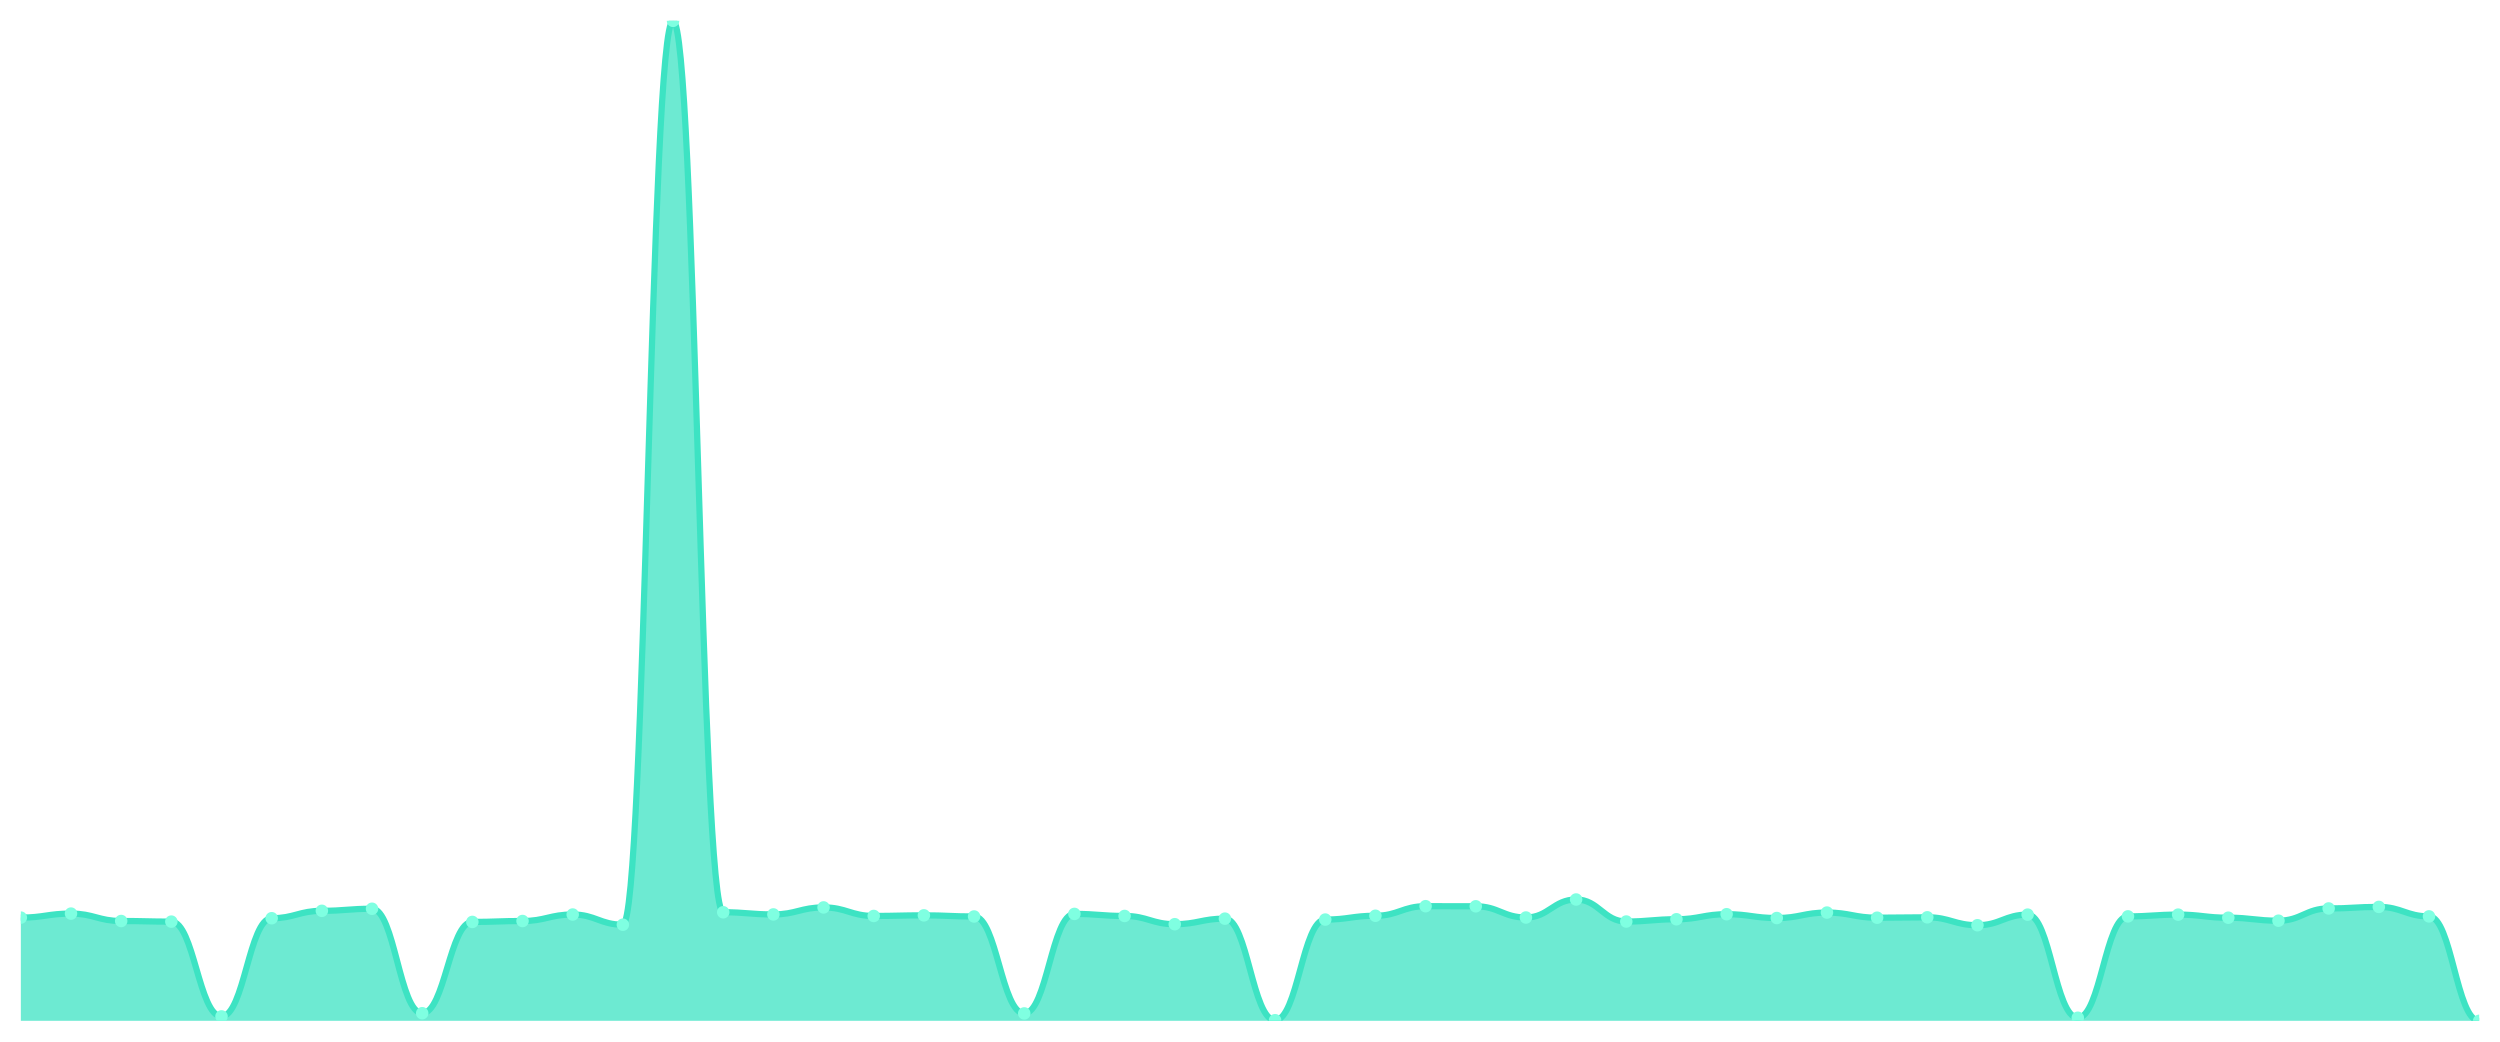
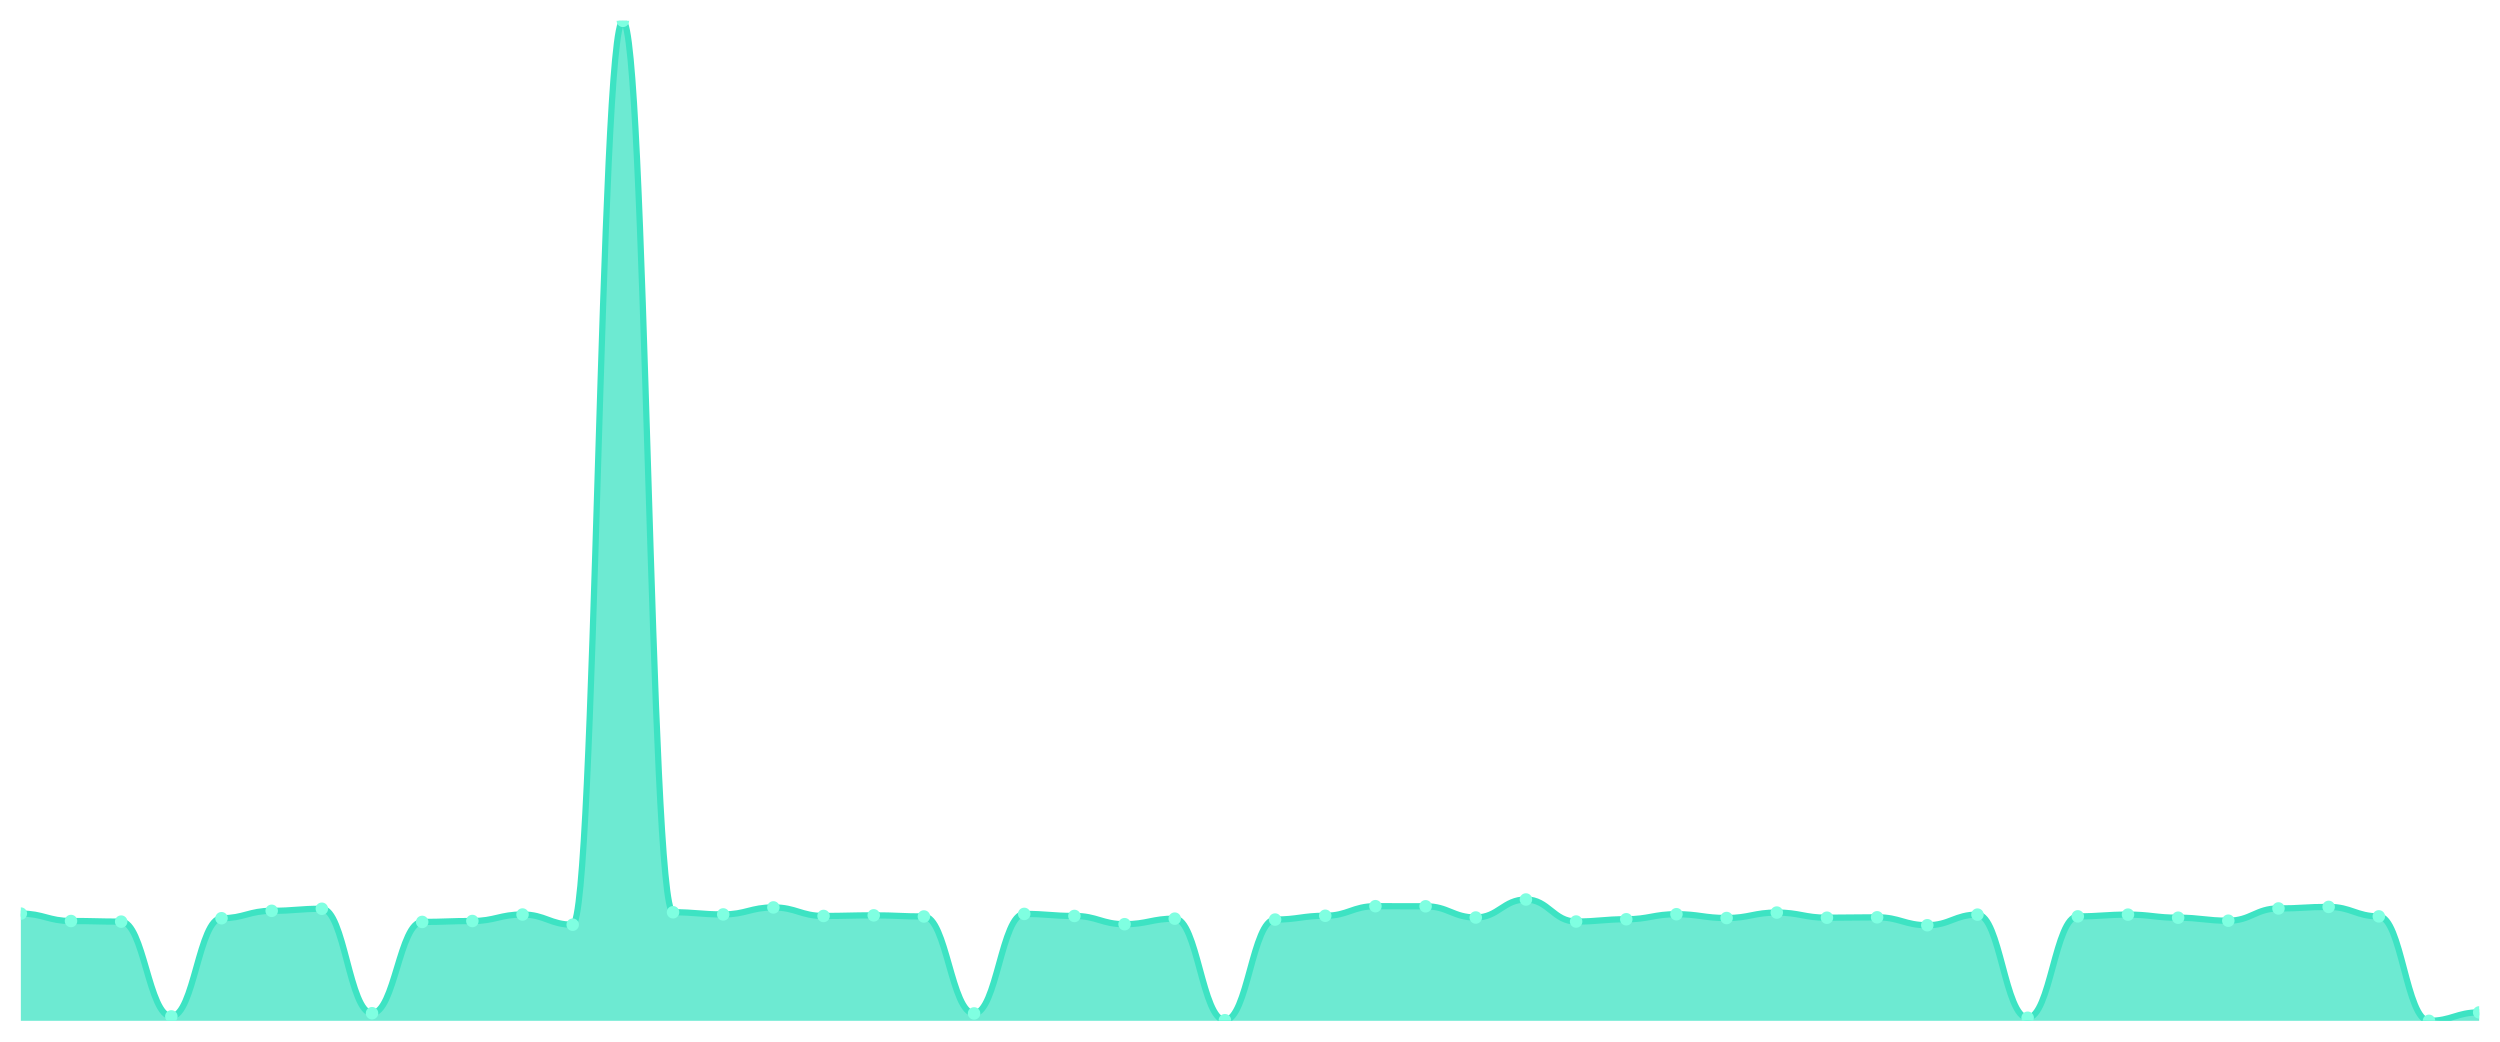
<svg xmlns="http://www.w3.org/2000/svg" viewBox="0 0 1200 500" width="1200" height="500">
  <defs>
    <clipPath id="c">
      <rect x="10" y="10" width="1180" height="480" />
    </clipPath>
  </defs>
  <rect width="1200" height="500" fill="none" />
  <g clip-path="url(#c)">
-     <path d="M 10,490 L 10,440.454 C 20.837,440.454 23.245,438.527 34.082,438.527 C 44.918,438.527 47.327,442.084 58.163,442.084 C 69,442.084 71.408,442.38 82.245,442.38 C 93.082,442.38 95.49,487.876 106.327,487.876 C 117.163,487.876 119.571,440.75 130.408,440.75 C 141.245,440.75 143.653,437.194 154.49,437.194 C 165.327,437.194 167.735,436.206 178.571,436.206 C 189.408,436.206 191.816,486.345 202.653,486.345 C 213.49,486.345 215.898,442.529 226.735,442.529 C 237.571,442.529 239.98,442.084 250.816,442.084 C 261.653,442.084 264.061,438.972 274.898,438.972 C 285.735,438.972 288.143,443.862 298.98,443.862 C 309.816,443.862 312.224,10 323.061,10 C 333.898,10 336.306,437.885 347.143,437.885 C 357.98,437.885 360.388,438.923 371.224,438.923 C 382.061,438.923 384.469,435.563 395.306,435.563 C 406.143,435.563 408.551,439.663 419.388,439.663 C 430.224,439.663 432.633,439.367 443.469,439.367 C 454.306,439.367 456.714,439.91 467.551,439.91 C 478.388,439.91 480.796,486.443 491.633,486.443 C 502.469,486.443 504.878,438.676 515.714,438.676 C 526.551,438.676 528.959,439.663 539.796,439.663 C 550.633,439.663 553.041,443.615 563.878,443.615 C 574.714,443.615 577.122,440.948 587.959,440.948 C 598.796,440.948 601.204,489.704 612.041,489.704 C 622.878,489.704 625.286,441.392 636.122,441.392 C 646.959,441.392 649.367,439.565 660.204,439.565 C 671.041,439.565 673.449,434.971 684.286,434.971 C 695.122,434.971 697.531,435.02 708.367,435.02 C 719.204,435.02 721.612,440.404 732.449,440.404 C 743.286,440.404 745.694,431.76 756.531,431.76 C 767.367,431.76 769.776,442.331 780.612,442.331 C 791.449,442.331 793.857,441.244 804.694,441.244 C 815.531,441.244 817.939,438.824 828.776,438.824 C 839.612,438.824 842.02,440.651 852.857,440.651 C 863.694,440.651 866.102,438.033 876.939,438.033 C 887.776,438.033 890.184,440.503 901.02,440.503 C 911.857,440.503 914.265,440.306 925.102,440.306 C 935.939,440.306 938.347,444.109 949.184,444.109 C 960.02,444.109 962.429,439.021 973.265,439.021 C 984.102,439.021 986.51,488.518 997.347,488.518 C 1008.184,488.518 1010.592,439.861 1021.429,439.861 C 1032.265,439.861 1034.673,439.021 1045.51,439.021 C 1056.347,439.021 1058.755,440.503 1069.592,440.503 C 1080.429,440.503 1082.837,441.936 1093.673,441.936 C 1104.51,441.936 1106.918,436.057 1117.755,436.057 C 1128.592,436.057 1131,435.316 1141.837,435.316 C 1152.673,435.316 1155.082,439.861 1165.918,439.861 C 1176.755,439.861 1179.163,490 1190,490 L 1190,490 Z" fill="rgba(61,227,195,0.75)" />
-     <path d="M 10,440.454 C 20.837,440.454 23.245,438.527 34.082,438.527 C 44.918,438.527 47.327,442.084 58.163,442.084 C 69,442.084 71.408,442.38 82.245,442.38 C 93.082,442.38 95.49,487.876 106.327,487.876 C 117.163,487.876 119.571,440.75 130.408,440.75 C 141.245,440.75 143.653,437.194 154.49,437.194 C 165.327,437.194 167.735,436.206 178.571,436.206 C 189.408,436.206 191.816,486.345 202.653,486.345 C 213.49,486.345 215.898,442.529 226.735,442.529 C 237.571,442.529 239.98,442.084 250.816,442.084 C 261.653,442.084 264.061,438.972 274.898,438.972 C 285.735,438.972 288.143,443.862 298.98,443.862 C 309.816,443.862 312.224,10 323.061,10 C 333.898,10 336.306,437.885 347.143,437.885 C 357.98,437.885 360.388,438.923 371.224,438.923 C 382.061,438.923 384.469,435.563 395.306,435.563 C 406.143,435.563 408.551,439.663 419.388,439.663 C 430.224,439.663 432.633,439.367 443.469,439.367 C 454.306,439.367 456.714,439.91 467.551,439.91 C 478.388,439.91 480.796,486.443 491.633,486.443 C 502.469,486.443 504.878,438.676 515.714,438.676 C 526.551,438.676 528.959,439.663 539.796,439.663 C 550.633,439.663 553.041,443.615 563.878,443.615 C 574.714,443.615 577.122,440.948 587.959,440.948 C 598.796,440.948 601.204,489.704 612.041,489.704 C 622.878,489.704 625.286,441.392 636.122,441.392 C 646.959,441.392 649.367,439.565 660.204,439.565 C 671.041,439.565 673.449,434.971 684.286,434.971 C 695.122,434.971 697.531,435.02 708.367,435.02 C 719.204,435.02 721.612,440.404 732.449,440.404 C 743.286,440.404 745.694,431.76 756.531,431.76 C 767.367,431.76 769.776,442.331 780.612,442.331 C 791.449,442.331 793.857,441.244 804.694,441.244 C 815.531,441.244 817.939,438.824 828.776,438.824 C 839.612,438.824 842.02,440.651 852.857,440.651 C 863.694,440.651 866.102,438.033 876.939,438.033 C 887.776,438.033 890.184,440.503 901.02,440.503 C 911.857,440.503 914.265,440.306 925.102,440.306 C 935.939,440.306 938.347,444.109 949.184,444.109 C 960.02,444.109 962.429,439.021 973.265,439.021 C 984.102,439.021 986.51,488.518 997.347,488.518 C 1008.184,488.518 1010.592,439.861 1021.429,439.861 C 1032.265,439.861 1034.673,439.021 1045.51,439.021 C 1056.347,439.021 1058.755,440.503 1069.592,440.503 C 1080.429,440.503 1082.837,441.936 1093.673,441.936 C 1104.51,441.936 1106.918,436.057 1117.755,436.057 C 1128.592,436.057 1131,435.316 1141.837,435.316 C 1152.673,435.316 1155.082,439.861 1165.918,439.861 C 1176.755,439.861 1179.163,490 1190,490" fill="none" stroke="#3de3c3" stroke-width="3" stroke-linecap="round" stroke-linejoin="round" />
-     <circle cx="10" cy="440.454" r="3" fill="#7fffe1" />
-     <circle cx="34.082" cy="438.527" r="3" fill="#7fffe1" />
-     <circle cx="58.163" cy="442.084" r="3" fill="#7fffe1" />
-     <circle cx="82.245" cy="442.38" r="3" fill="#7fffe1" />
-     <circle cx="106.327" cy="487.876" r="3" fill="#7fffe1" />
-     <circle cx="130.408" cy="440.75" r="3" fill="#7fffe1" />
-     <circle cx="154.49" cy="437.194" r="3" fill="#7fffe1" />
-     <circle cx="178.571" cy="436.206" r="3" fill="#7fffe1" />
-     <circle cx="202.653" cy="486.345" r="3" fill="#7fffe1" />
-     <circle cx="226.735" cy="442.529" r="3" fill="#7fffe1" />
-     <circle cx="250.816" cy="442.084" r="3" fill="#7fffe1" />
-     <circle cx="274.898" cy="438.972" r="3" fill="#7fffe1" />
-     <circle cx="298.98" cy="443.862" r="3" fill="#7fffe1" />
-     <circle cx="323.061" cy="10" r="3" fill="#7fffe1" />
-     <circle cx="347.143" cy="437.885" r="3" fill="#7fffe1" />
-     <circle cx="371.224" cy="438.923" r="3" fill="#7fffe1" />
-     <circle cx="395.306" cy="435.563" r="3" fill="#7fffe1" />
-     <circle cx="419.388" cy="439.663" r="3" fill="#7fffe1" />
-     <circle cx="443.469" cy="439.367" r="3" fill="#7fffe1" />
-     <circle cx="467.551" cy="439.91" r="3" fill="#7fffe1" />
-     <circle cx="491.633" cy="486.443" r="3" fill="#7fffe1" />
-     <circle cx="515.714" cy="438.676" r="3" fill="#7fffe1" />
-     <circle cx="539.796" cy="439.663" r="3" fill="#7fffe1" />
-     <circle cx="563.878" cy="443.615" r="3" fill="#7fffe1" />
-     <circle cx="587.959" cy="440.948" r="3" fill="#7fffe1" />
-     <circle cx="612.041" cy="489.704" r="3" fill="#7fffe1" />
-     <circle cx="636.122" cy="441.392" r="3" fill="#7fffe1" />
-     <circle cx="660.204" cy="439.565" r="3" fill="#7fffe1" />
-     <circle cx="684.286" cy="434.971" r="3" fill="#7fffe1" />
-     <circle cx="708.367" cy="435.02" r="3" fill="#7fffe1" />
-     <circle cx="732.449" cy="440.404" r="3" fill="#7fffe1" />
-     <circle cx="756.531" cy="431.76" r="3" fill="#7fffe1" />
-     <circle cx="780.612" cy="442.331" r="3" fill="#7fffe1" />
-     <circle cx="804.694" cy="441.244" r="3" fill="#7fffe1" />
-     <circle cx="828.776" cy="438.824" r="3" fill="#7fffe1" />
-     <circle cx="852.857" cy="440.651" r="3" fill="#7fffe1" />
-     <circle cx="876.939" cy="438.033" r="3" fill="#7fffe1" />
-     <circle cx="901.02" cy="440.503" r="3" fill="#7fffe1" />
-     <circle cx="925.102" cy="440.306" r="3" fill="#7fffe1" />
-     <circle cx="949.184" cy="444.109" r="3" fill="#7fffe1" />
-     <circle cx="973.265" cy="439.021" r="3" fill="#7fffe1" />
-     <circle cx="997.347" cy="488.518" r="3" fill="#7fffe1" />
-     <circle cx="1021.429" cy="439.861" r="3" fill="#7fffe1" />
-     <circle cx="1045.51" cy="439.021" r="3" fill="#7fffe1" />
-     <circle cx="1069.592" cy="440.503" r="3" fill="#7fffe1" />
-     <circle cx="1093.673" cy="441.936" r="3" fill="#7fffe1" />
-     <circle cx="1117.755" cy="436.057" r="3" fill="#7fffe1" />
-     <circle cx="1141.837" cy="435.316" r="3" fill="#7fffe1" />
-     <circle cx="1165.918" cy="439.861" r="3" fill="#7fffe1" />
-     <circle cx="1190" cy="490" r="3" fill="#7fffe1" />
+     <path d="M 10,490 L 10,438.527 C 20.837,438.527 23.245,442.084 34.082,442.084 C 44.918,442.084 47.327,442.38 58.163,442.38 C 69,442.38 71.408,487.876 82.245,487.876 C 93.082,487.876 95.49,440.75 106.327,440.75 C 117.163,440.75 119.571,437.194 130.408,437.194 C 141.245,437.194 143.653,436.206 154.49,436.206 C 165.327,436.206 167.735,486.345 178.571,486.345 C 189.408,486.345 191.816,442.529 202.653,442.529 C 213.49,442.529 215.898,442.084 226.735,442.084 C 237.571,442.084 239.98,438.972 250.816,438.972 C 261.653,438.972 264.061,443.862 274.898,443.862 C 285.735,443.862 288.143,10 298.98,10 C 309.816,10 312.224,437.885 323.061,437.885 C 333.898,437.885 336.306,438.923 347.143,438.923 C 357.98,438.923 360.388,435.563 371.224,435.563 C 382.061,435.563 384.469,439.663 395.306,439.663 C 406.143,439.663 408.551,439.367 419.388,439.367 C 430.224,439.367 432.633,439.91 443.469,439.91 C 454.306,439.91 456.714,486.443 467.551,486.443 C 478.388,486.443 480.796,438.676 491.633,438.676 C 502.469,438.676 504.878,439.663 515.714,439.663 C 526.551,439.663 528.959,443.615 539.796,443.615 C 550.633,443.615 553.041,440.948 563.878,440.948 C 574.714,440.948 577.122,489.704 587.959,489.704 C 598.796,489.704 601.204,441.392 612.041,441.392 C 622.878,441.392 625.286,439.565 636.122,439.565 C 646.959,439.565 649.367,434.971 660.204,434.971 C 671.041,434.971 673.449,435.02 684.286,435.02 C 695.122,435.02 697.531,440.404 708.367,440.404 C 719.204,440.404 721.612,431.76 732.449,431.76 C 743.286,431.76 745.694,442.331 756.531,442.331 C 767.367,442.331 769.776,441.244 780.612,441.244 C 791.449,441.244 793.857,438.824 804.694,438.824 C 815.531,438.824 817.939,440.651 828.776,440.651 C 839.612,440.651 842.02,438.033 852.857,438.033 C 863.694,438.033 866.102,440.503 876.939,440.503 C 887.776,440.503 890.184,440.306 901.02,440.306 C 911.857,440.306 914.265,444.109 925.102,444.109 C 935.939,444.109 938.347,439.021 949.184,439.021 C 960.02,439.021 962.429,488.518 973.265,488.518 C 984.102,488.518 986.51,439.861 997.347,439.861 C 1008.184,439.861 1010.592,439.021 1021.429,439.021 C 1032.265,439.021 1034.673,440.503 1045.51,440.503 C 1056.347,440.503 1058.755,441.936 1069.592,441.936 C 1080.429,441.936 1082.837,436.057 1093.673,436.057 C 1104.51,436.057 1106.918,435.316 1117.755,435.316 C 1128.592,435.316 1131,439.861 1141.837,439.861 C 1152.673,439.861 1155.082,490 1165.918,490 C 1176.755,490 1179.163,485.949 1190,485.949 L 1190,490 Z" fill="rgba(61,227,195,0.75)" />
+     <path d="M 10,438.527 C 20.837,438.527 23.245,442.084 34.082,442.084 C 44.918,442.084 47.327,442.38 58.163,442.38 C 69,442.38 71.408,487.876 82.245,487.876 C 93.082,487.876 95.49,440.75 106.327,440.75 C 117.163,440.75 119.571,437.194 130.408,437.194 C 141.245,437.194 143.653,436.206 154.49,436.206 C 165.327,436.206 167.735,486.345 178.571,486.345 C 189.408,486.345 191.816,442.529 202.653,442.529 C 213.49,442.529 215.898,442.084 226.735,442.084 C 237.571,442.084 239.98,438.972 250.816,438.972 C 261.653,438.972 264.061,443.862 274.898,443.862 C 285.735,443.862 288.143,10 298.98,10 C 309.816,10 312.224,437.885 323.061,437.885 C 333.898,437.885 336.306,438.923 347.143,438.923 C 357.98,438.923 360.388,435.563 371.224,435.563 C 382.061,435.563 384.469,439.663 395.306,439.663 C 406.143,439.663 408.551,439.367 419.388,439.367 C 430.224,439.367 432.633,439.91 443.469,439.91 C 454.306,439.91 456.714,486.443 467.551,486.443 C 478.388,486.443 480.796,438.676 491.633,438.676 C 502.469,438.676 504.878,439.663 515.714,439.663 C 526.551,439.663 528.959,443.615 539.796,443.615 C 550.633,443.615 553.041,440.948 563.878,440.948 C 574.714,440.948 577.122,489.704 587.959,489.704 C 598.796,489.704 601.204,441.392 612.041,441.392 C 622.878,441.392 625.286,439.565 636.122,439.565 C 646.959,439.565 649.367,434.971 660.204,434.971 C 671.041,434.971 673.449,435.02 684.286,435.02 C 695.122,435.02 697.531,440.404 708.367,440.404 C 719.204,440.404 721.612,431.76 732.449,431.76 C 743.286,431.76 745.694,442.331 756.531,442.331 C 767.367,442.331 769.776,441.244 780.612,441.244 C 791.449,441.244 793.857,438.824 804.694,438.824 C 815.531,438.824 817.939,440.651 828.776,440.651 C 839.612,440.651 842.02,438.033 852.857,438.033 C 863.694,438.033 866.102,440.503 876.939,440.503 C 887.776,440.503 890.184,440.306 901.02,440.306 C 911.857,440.306 914.265,444.109 925.102,444.109 C 935.939,444.109 938.347,439.021 949.184,439.021 C 960.02,439.021 962.429,488.518 973.265,488.518 C 984.102,488.518 986.51,439.861 997.347,439.861 C 1008.184,439.861 1010.592,439.021 1021.429,439.021 C 1032.265,439.021 1034.673,440.503 1045.51,440.503 C 1056.347,440.503 1058.755,441.936 1069.592,441.936 C 1080.429,441.936 1082.837,436.057 1093.673,436.057 C 1104.51,436.057 1106.918,435.316 1117.755,435.316 C 1128.592,435.316 1131,439.861 1141.837,439.861 C 1152.673,439.861 1155.082,490 1165.918,490 C 1176.755,490 1179.163,485.949 1190,485.949" fill="none" stroke="#3de3c3" stroke-width="3" stroke-linecap="round" stroke-linejoin="round" />
+     <circle cx="10" cy="438.527" r="3" fill="#7fffe1" />
+     <circle cx="34.082" cy="442.084" r="3" fill="#7fffe1" />
+     <circle cx="58.163" cy="442.38" r="3" fill="#7fffe1" />
+     <circle cx="82.245" cy="487.876" r="3" fill="#7fffe1" />
+     <circle cx="106.327" cy="440.75" r="3" fill="#7fffe1" />
+     <circle cx="130.408" cy="437.194" r="3" fill="#7fffe1" />
+     <circle cx="154.49" cy="436.206" r="3" fill="#7fffe1" />
+     <circle cx="178.571" cy="486.345" r="3" fill="#7fffe1" />
+     <circle cx="202.653" cy="442.529" r="3" fill="#7fffe1" />
+     <circle cx="226.735" cy="442.084" r="3" fill="#7fffe1" />
+     <circle cx="250.816" cy="438.972" r="3" fill="#7fffe1" />
+     <circle cx="274.898" cy="443.862" r="3" fill="#7fffe1" />
+     <circle cx="298.98" cy="10" r="3" fill="#7fffe1" />
+     <circle cx="323.061" cy="437.885" r="3" fill="#7fffe1" />
+     <circle cx="347.143" cy="438.923" r="3" fill="#7fffe1" />
+     <circle cx="371.224" cy="435.563" r="3" fill="#7fffe1" />
+     <circle cx="395.306" cy="439.663" r="3" fill="#7fffe1" />
+     <circle cx="419.388" cy="439.367" r="3" fill="#7fffe1" />
+     <circle cx="443.469" cy="439.91" r="3" fill="#7fffe1" />
+     <circle cx="467.551" cy="486.443" r="3" fill="#7fffe1" />
+     <circle cx="491.633" cy="438.676" r="3" fill="#7fffe1" />
+     <circle cx="515.714" cy="439.663" r="3" fill="#7fffe1" />
+     <circle cx="539.796" cy="443.615" r="3" fill="#7fffe1" />
+     <circle cx="563.878" cy="440.948" r="3" fill="#7fffe1" />
+     <circle cx="587.959" cy="489.704" r="3" fill="#7fffe1" />
+     <circle cx="612.041" cy="441.392" r="3" fill="#7fffe1" />
+     <circle cx="636.122" cy="439.565" r="3" fill="#7fffe1" />
+     <circle cx="660.204" cy="434.971" r="3" fill="#7fffe1" />
+     <circle cx="684.286" cy="435.02" r="3" fill="#7fffe1" />
+     <circle cx="708.367" cy="440.404" r="3" fill="#7fffe1" />
+     <circle cx="732.449" cy="431.76" r="3" fill="#7fffe1" />
+     <circle cx="756.531" cy="442.331" r="3" fill="#7fffe1" />
+     <circle cx="780.612" cy="441.244" r="3" fill="#7fffe1" />
+     <circle cx="804.694" cy="438.824" r="3" fill="#7fffe1" />
+     <circle cx="828.776" cy="440.651" r="3" fill="#7fffe1" />
+     <circle cx="852.857" cy="438.033" r="3" fill="#7fffe1" />
+     <circle cx="876.939" cy="440.503" r="3" fill="#7fffe1" />
+     <circle cx="901.02" cy="440.306" r="3" fill="#7fffe1" />
+     <circle cx="925.102" cy="444.109" r="3" fill="#7fffe1" />
+     <circle cx="949.184" cy="439.021" r="3" fill="#7fffe1" />
+     <circle cx="973.265" cy="488.518" r="3" fill="#7fffe1" />
+     <circle cx="997.347" cy="439.861" r="3" fill="#7fffe1" />
+     <circle cx="1021.429" cy="439.021" r="3" fill="#7fffe1" />
+     <circle cx="1045.51" cy="440.503" r="3" fill="#7fffe1" />
+     <circle cx="1069.592" cy="441.936" r="3" fill="#7fffe1" />
+     <circle cx="1093.673" cy="436.057" r="3" fill="#7fffe1" />
+     <circle cx="1117.755" cy="435.316" r="3" fill="#7fffe1" />
+     <circle cx="1141.837" cy="439.861" r="3" fill="#7fffe1" />
+     <circle cx="1165.918" cy="490" r="3" fill="#7fffe1" />
+     <circle cx="1190" cy="485.949" r="3" fill="#7fffe1" />
  </g>
</svg>
